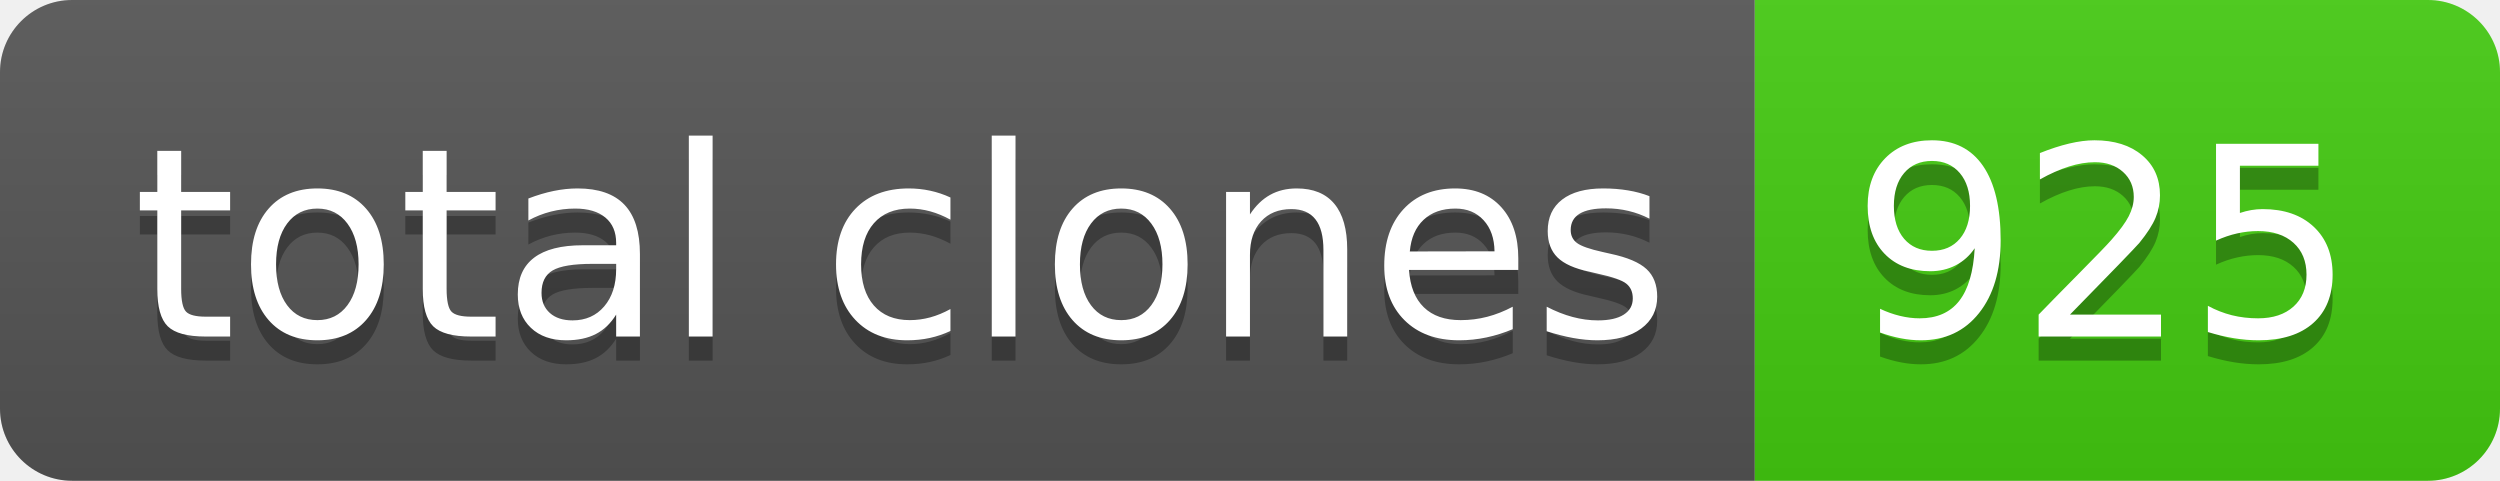
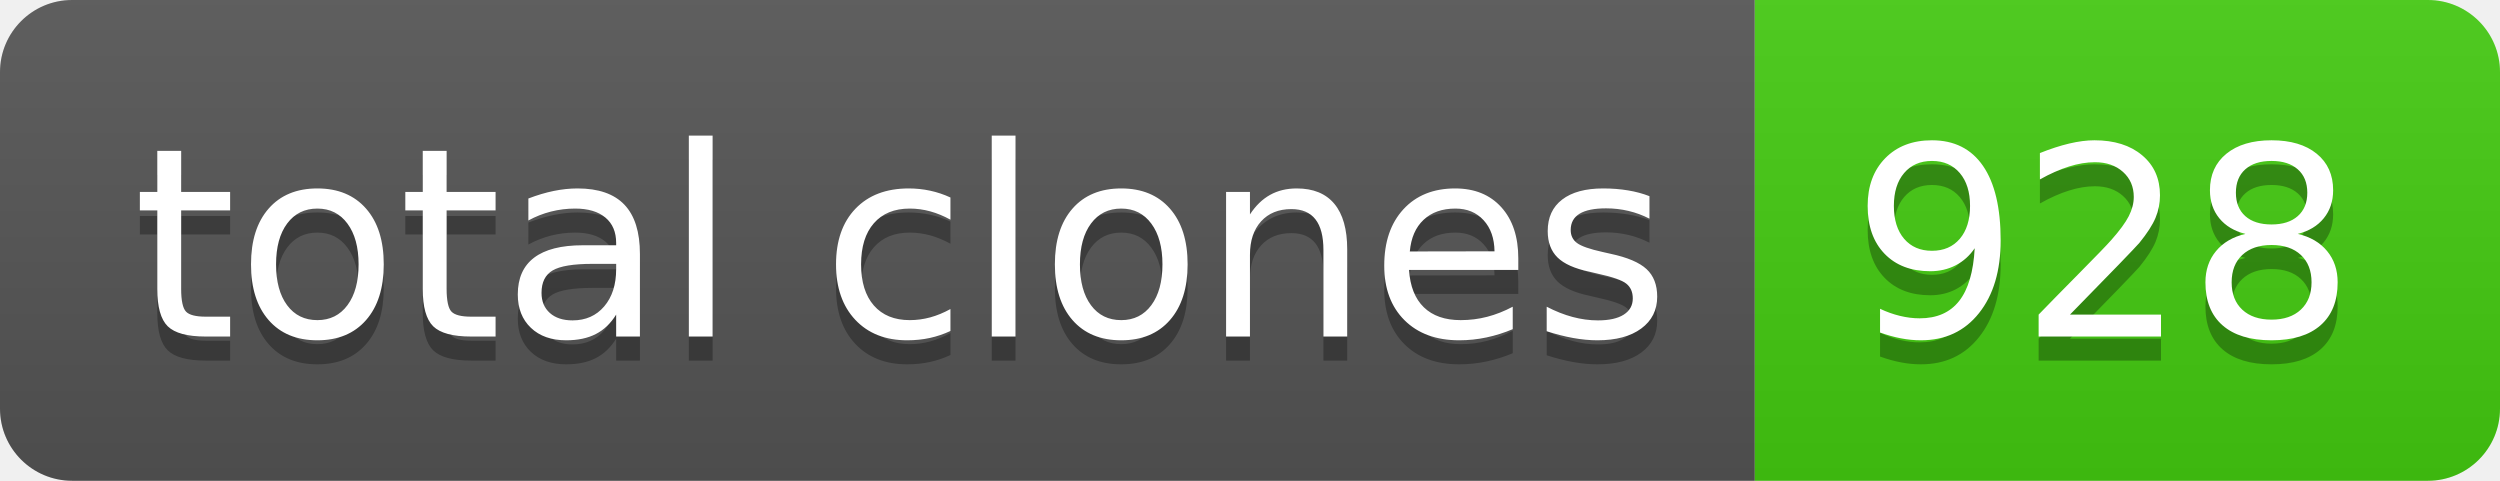
- <svg xmlns="http://www.w3.org/2000/svg" width="104" height="20" role="img" aria-label="total clones: 925">
+ <svg xmlns="http://www.w3.org/2000/svg" width="104" height="20" role="img" aria-label="total clones: 928">
  <linearGradient id="s" x2="0" y2="100%">
    <stop offset="0" stop-color="#bbb" stop-opacity=".1" />
    <stop offset="1" stop-opacity=".1" />
  </linearGradient>
  <clipPath id="r">
    <rect width="104" height="20" rx="3" fill="#fff" />
  </clipPath>
  <g clip-path="url(#r)">
    <rect width="73" height="20" fill="#555" />
    <rect x="73" width="31" height="20" fill="#4c1" />
    <rect width="104" height="20" fill="url(#s)" />
  </g>
  <g fill="#fff" text-anchor="middle" font-family="Verdana,Geneva,DejaVu Sans,sans-serif" text-rendering="geometricPrecision" font-size="110">
    <text aria-hidden="true" x="375" y="150" fill="#010101" fill-opacity=".3" transform="scale(.1)" textLength="630">total clones</text>
    <text x="375" y="140" transform="scale(.1)" fill="#fff" textLength="630">total clones</text>
-     <text aria-hidden="true" x="875" y="150" fill="#010101" fill-opacity=".3" transform="scale(.1)" textLength="210">925</text>
-     <text x="875" y="140" transform="scale(.1)" fill="#fff" textLength="210">925</text>
+     <text aria-hidden="true" x="875" y="150" fill="#010101" fill-opacity=".3" transform="scale(.1)" textLength="210">928</text>
+     <text x="875" y="140" transform="scale(.1)" fill="#fff" textLength="210">928</text>
  </g>
</svg>
